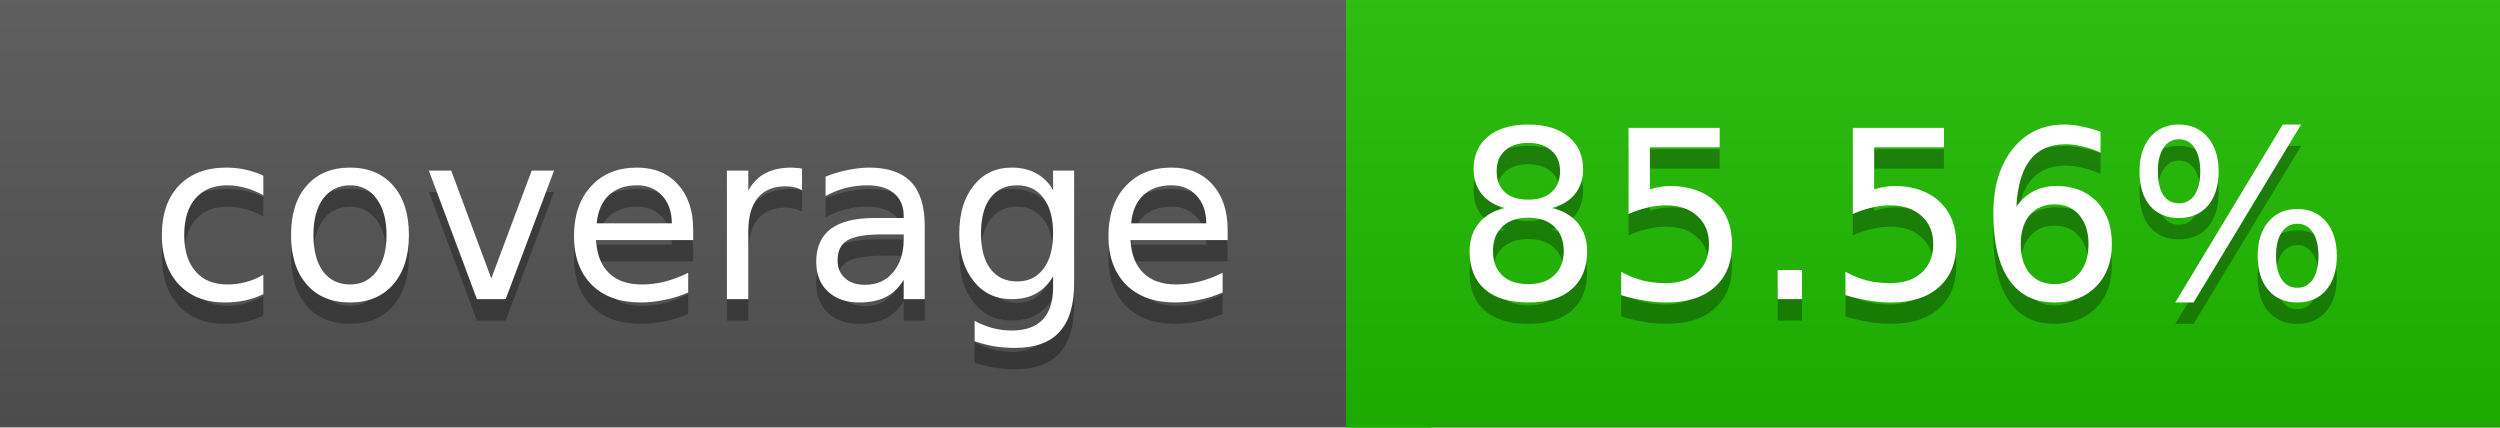
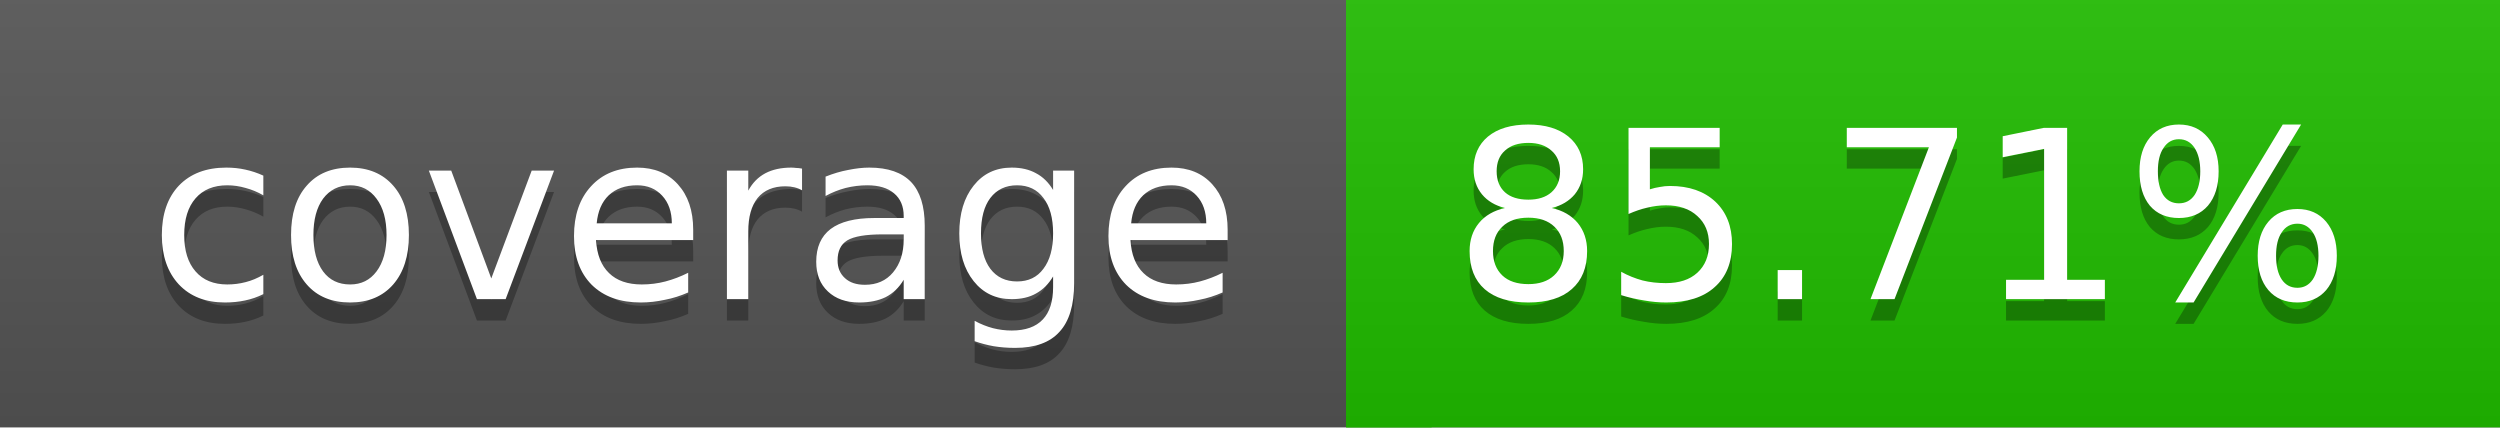
<svg xmlns="http://www.w3.org/2000/svg" width="117" height="20">
  <linearGradient id="a" x2="0" y2="100%">
    <stop offset="0" stop-color="#bbb" stop-opacity=".1" />
    <stop offset="1" stop-opacity=".1" />
  </linearGradient>
  <rect rx="0" width="117" height="20" fill="#555" />
  <rect rx="0" x="63" width="54" height="20" fill="#20bd00" />
  <path fill="#20bd00" d="M63 0h4v20h-4z" />
  <rect rx="0" width="117" height="20" fill="url(#a)" />
  <g fill="#fff" text-anchor="middle" font-family="DejaVu Sans,Verdana,Geneva,sans-serif" font-size="11">
    <text x="32.5" y="15" fill="#010101" fill-opacity=".3">coverage</text>
    <text x="32.5" y="14">coverage</text>
-     <text x="89" y="15" fill="#010101" fill-opacity=".3">85.56%</text>
-     <text x="89" y="14">85.56%</text>
+     <text x="89" y="15" fill="#010101" fill-opacity=".3">85.71%</text>
+     <text x="89" y="14">85.71%</text>
  </g>
</svg>
